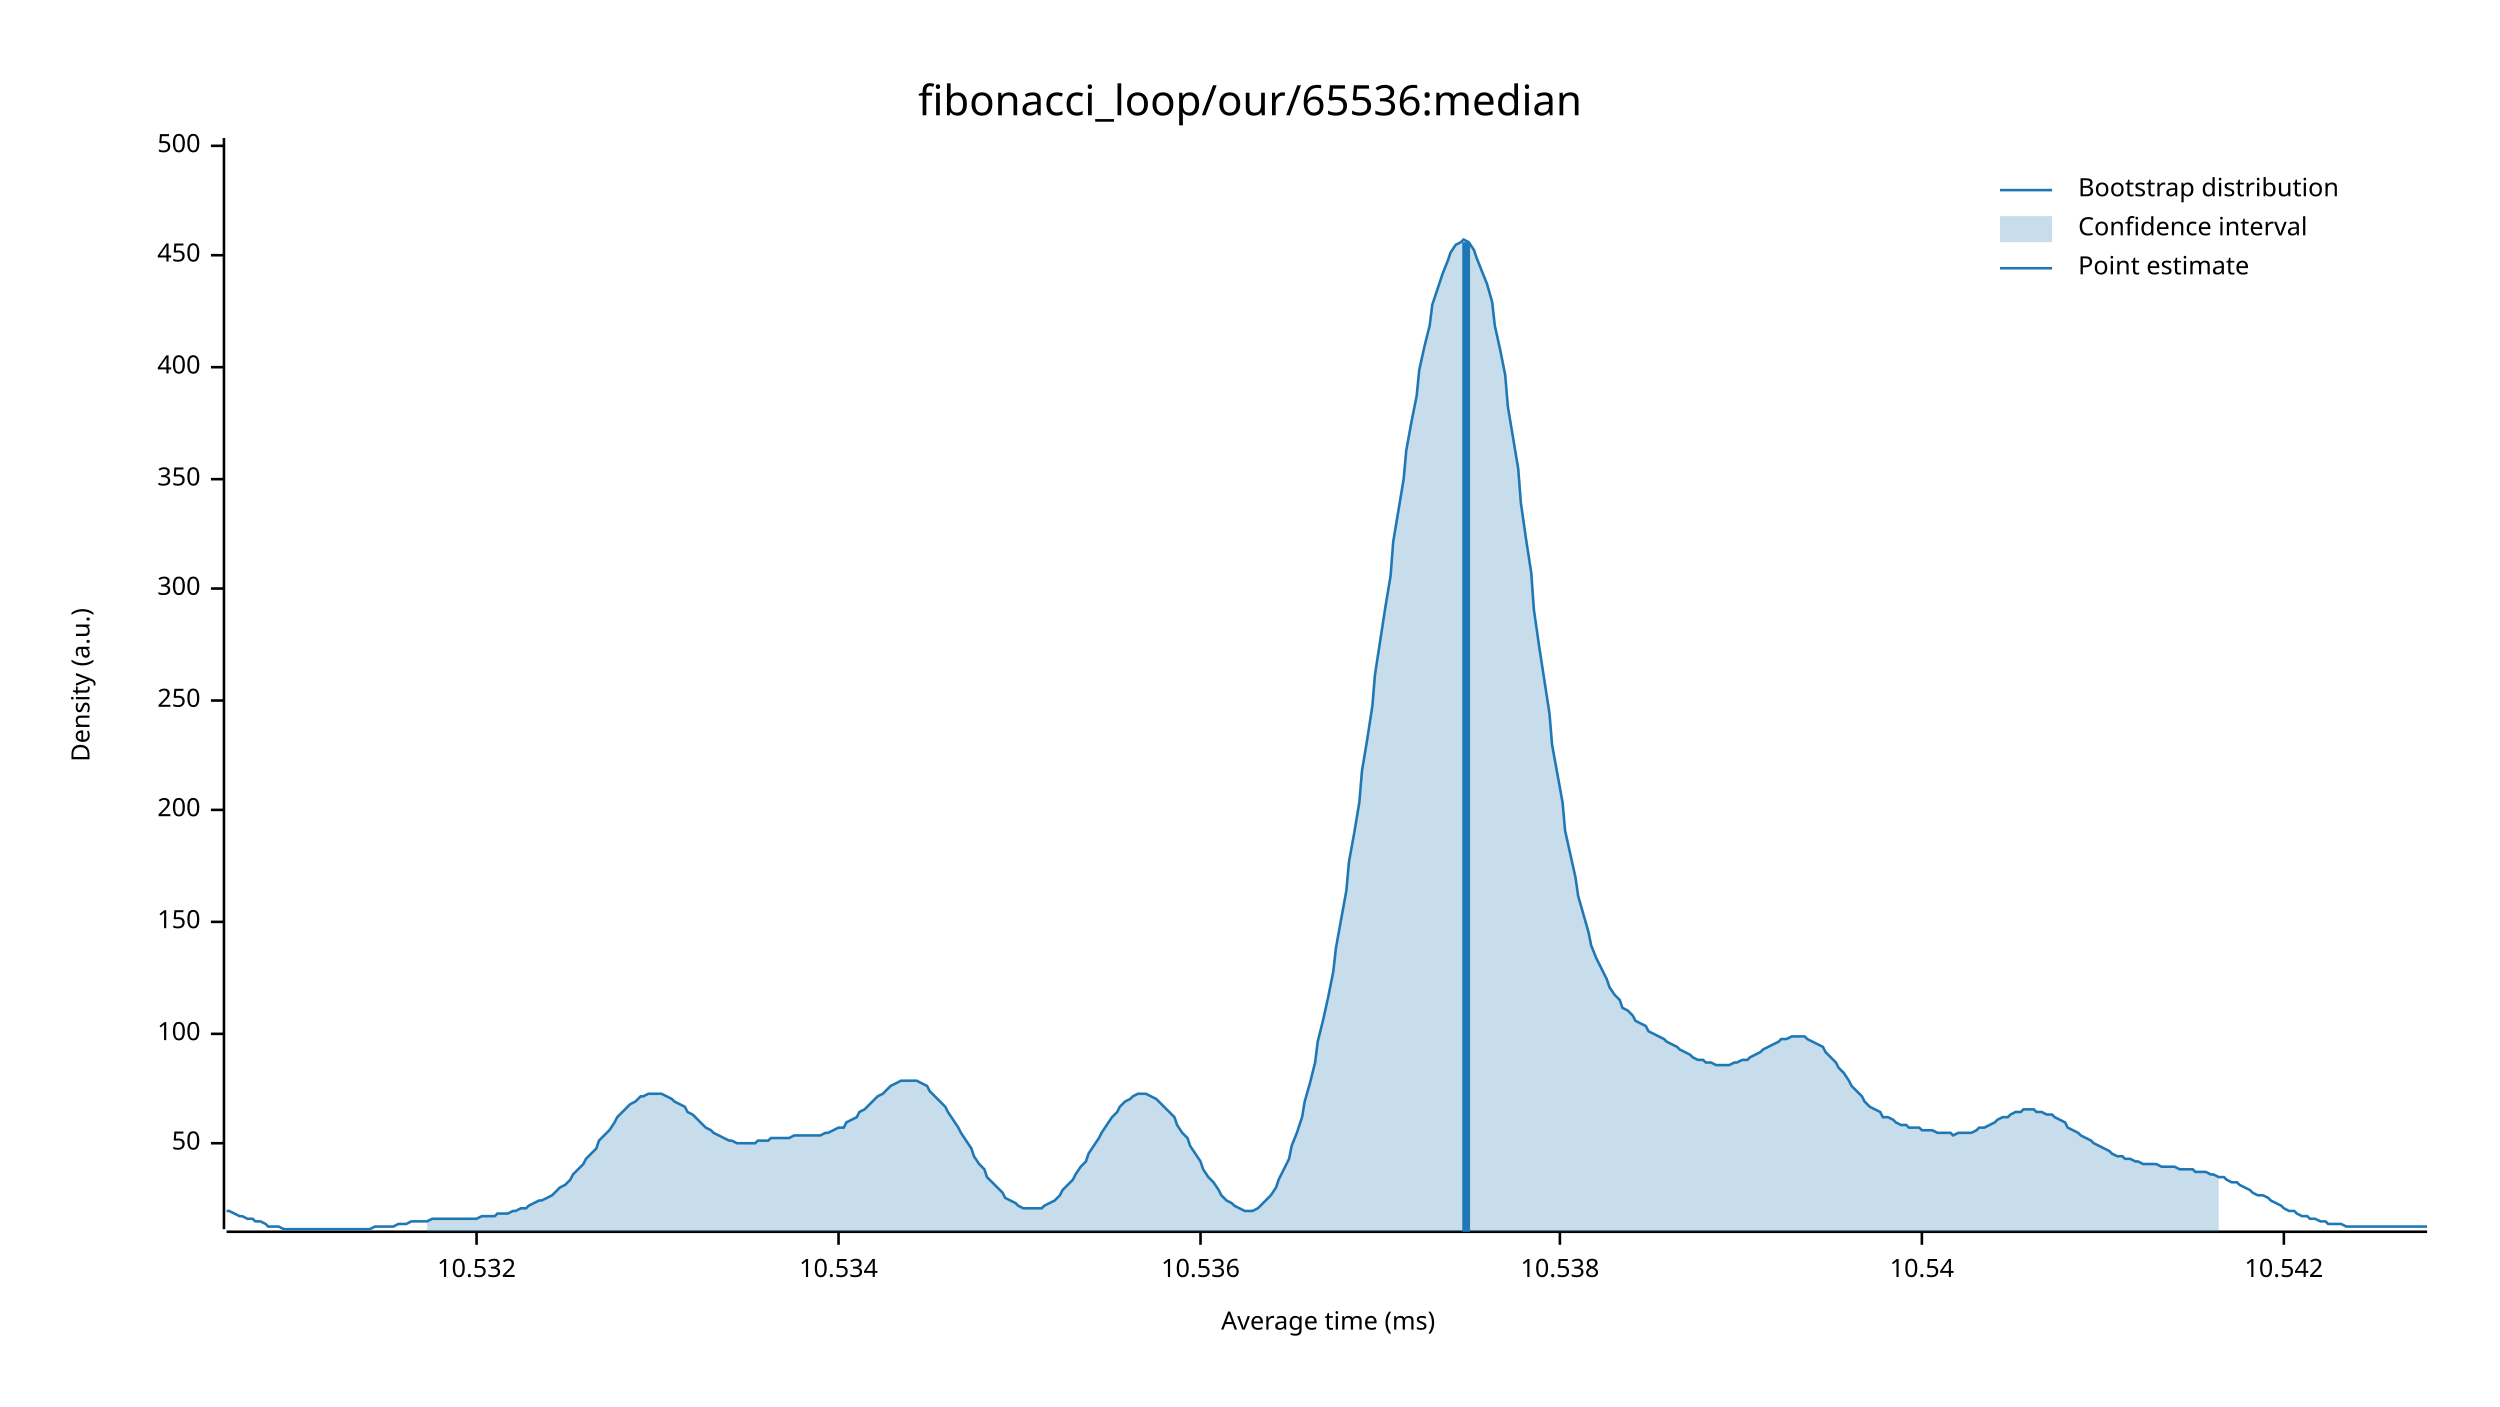
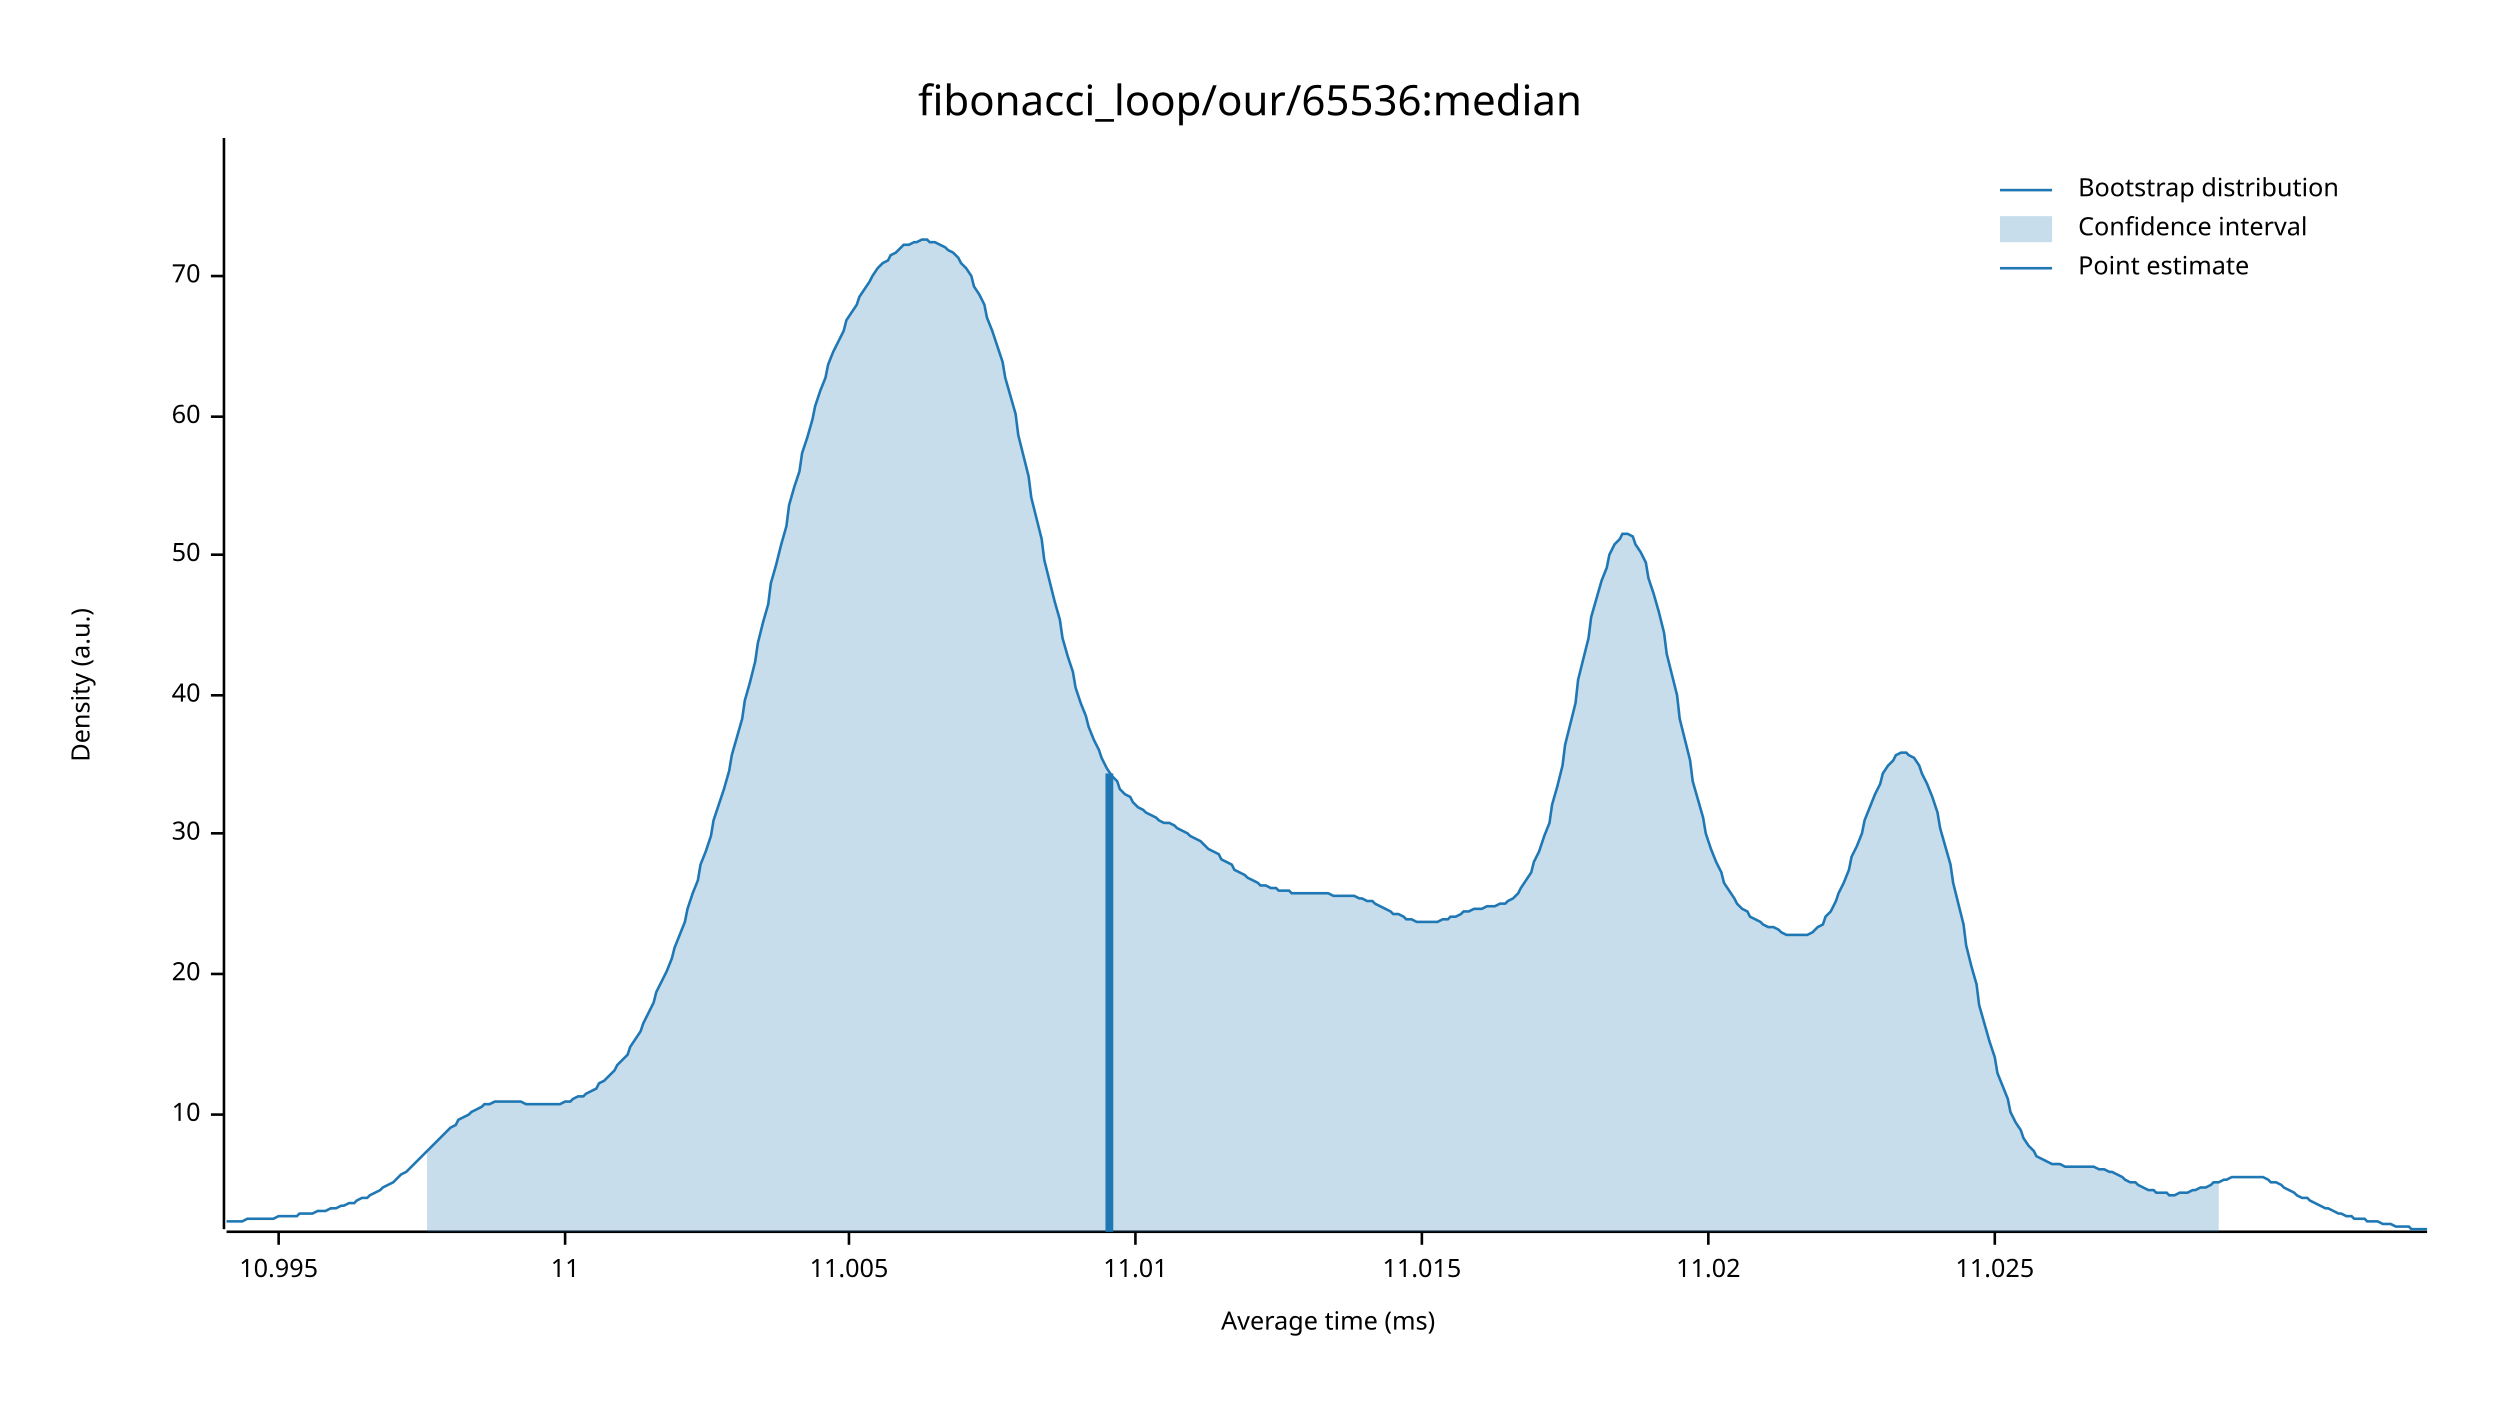
<svg xmlns="http://www.w3.org/2000/svg" width="960" height="540" viewBox="0 0 960 540">
  <text x="480" y="32" dy="0.76em" text-anchor="middle" font-family="sans-serif" font-size="16.129" opacity="1" fill="#000000">
fibonacci_loop/our/65536:median
</text>
  <text x="27" y="263" dy="0.76em" text-anchor="middle" font-family="sans-serif" font-size="9.677" opacity="1" fill="#000000" transform="rotate(270, 27, 263)">
Density (a.u.)
</text>
  <text x="510" y="513" dy="-0.5ex" text-anchor="middle" font-family="sans-serif" font-size="9.677" opacity="1" fill="#000000">
Average time (ms)
</text>
  <polyline fill="none" opacity="1" stroke="#000000" stroke-width="1" points="86,53 86,472 " />
-   <text x="77" y="439" dy="0.5ex" text-anchor="end" font-family="sans-serif" font-size="9.677" opacity="1" fill="#000000">
+   <text x="77" y="428" dy="0.5ex" text-anchor="end" font-family="sans-serif" font-size="9.677" opacity="1" fill="#000000">
+ 10
+ </text>
+   <polyline fill="none" opacity="1" stroke="#000000" stroke-width="1" points="81,428 86,428 " />
+   <text x="77" y="374" dy="0.5ex" text-anchor="end" font-family="sans-serif" font-size="9.677" opacity="1" fill="#000000">
+ 20
+ </text>
+   <polyline fill="none" opacity="1" stroke="#000000" stroke-width="1" points="81,374 86,374 " />
+   <text x="77" y="320" dy="0.5ex" text-anchor="end" font-family="sans-serif" font-size="9.677" opacity="1" fill="#000000">
+ 30
+ </text>
+   <polyline fill="none" opacity="1" stroke="#000000" stroke-width="1" points="81,320 86,320 " />
+   <text x="77" y="267" dy="0.5ex" text-anchor="end" font-family="sans-serif" font-size="9.677" opacity="1" fill="#000000">
+ 40
+ </text>
+   <polyline fill="none" opacity="1" stroke="#000000" stroke-width="1" points="81,267 86,267 " />
+   <text x="77" y="213" dy="0.5ex" text-anchor="end" font-family="sans-serif" font-size="9.677" opacity="1" fill="#000000">
50
</text>
-   <polyline fill="none" opacity="1" stroke="#000000" stroke-width="1" points="81,439 86,439 " />
-   <text x="77" y="397" dy="0.5ex" text-anchor="end" font-family="sans-serif" font-size="9.677" opacity="1" fill="#000000">
- 100
+   <polyline fill="none" opacity="1" stroke="#000000" stroke-width="1" points="81,213 86,213 " />
+   <text x="77" y="160" dy="0.5ex" text-anchor="end" font-family="sans-serif" font-size="9.677" opacity="1" fill="#000000">
+ 60
</text>
-   <polyline fill="none" opacity="1" stroke="#000000" stroke-width="1" points="81,397 86,397 " />
-   <text x="77" y="354" dy="0.5ex" text-anchor="end" font-family="sans-serif" font-size="9.677" opacity="1" fill="#000000">
- 150
+   <polyline fill="none" opacity="1" stroke="#000000" stroke-width="1" points="81,160 86,160 " />
+   <text x="77" y="106" dy="0.5ex" text-anchor="end" font-family="sans-serif" font-size="9.677" opacity="1" fill="#000000">
+ 70
</text>
-   <polyline fill="none" opacity="1" stroke="#000000" stroke-width="1" points="81,354 86,354 " />
-   <text x="77" y="311" dy="0.5ex" text-anchor="end" font-family="sans-serif" font-size="9.677" opacity="1" fill="#000000">
- 200
+   <polyline fill="none" opacity="1" stroke="#000000" stroke-width="1" points="81,106 86,106 " />
+   <polyline fill="none" opacity="1" stroke="#000000" stroke-width="1" points="87,473 932,473 " />
+   <text x="107" y="483" dy="0.76em" text-anchor="middle" font-family="sans-serif" font-size="9.677" opacity="1" fill="#000000">
+ 10.995
</text>
-   <polyline fill="none" opacity="1" stroke="#000000" stroke-width="1" points="81,311 86,311 " />
-   <text x="77" y="269" dy="0.5ex" text-anchor="end" font-family="sans-serif" font-size="9.677" opacity="1" fill="#000000">
- 250
+   <polyline fill="none" opacity="1" stroke="#000000" stroke-width="1" points="107,473 107,478 " />
+   <text x="217" y="483" dy="0.76em" text-anchor="middle" font-family="sans-serif" font-size="9.677" opacity="1" fill="#000000">
+ 11
</text>
-   <polyline fill="none" opacity="1" stroke="#000000" stroke-width="1" points="81,269 86,269 " />
-   <text x="77" y="226" dy="0.5ex" text-anchor="end" font-family="sans-serif" font-size="9.677" opacity="1" fill="#000000">
- 300
+   <polyline fill="none" opacity="1" stroke="#000000" stroke-width="1" points="217,473 217,478 " />
+   <text x="326" y="483" dy="0.76em" text-anchor="middle" font-family="sans-serif" font-size="9.677" opacity="1" fill="#000000">
+ 11.005
</text>
-   <polyline fill="none" opacity="1" stroke="#000000" stroke-width="1" points="81,226 86,226 " />
-   <text x="77" y="184" dy="0.5ex" text-anchor="end" font-family="sans-serif" font-size="9.677" opacity="1" fill="#000000">
- 350
+   <polyline fill="none" opacity="1" stroke="#000000" stroke-width="1" points="326,473 326,478 " />
+   <text x="436" y="483" dy="0.76em" text-anchor="middle" font-family="sans-serif" font-size="9.677" opacity="1" fill="#000000">
+ 11.01
</text>
-   <polyline fill="none" opacity="1" stroke="#000000" stroke-width="1" points="81,184 86,184 " />
-   <text x="77" y="141" dy="0.5ex" text-anchor="end" font-family="sans-serif" font-size="9.677" opacity="1" fill="#000000">
- 400
+   <polyline fill="none" opacity="1" stroke="#000000" stroke-width="1" points="436,473 436,478 " />
+   <text x="546" y="483" dy="0.76em" text-anchor="middle" font-family="sans-serif" font-size="9.677" opacity="1" fill="#000000">
+ 11.015
</text>
-   <polyline fill="none" opacity="1" stroke="#000000" stroke-width="1" points="81,141 86,141 " />
-   <text x="77" y="98" dy="0.5ex" text-anchor="end" font-family="sans-serif" font-size="9.677" opacity="1" fill="#000000">
- 450
+   <polyline fill="none" opacity="1" stroke="#000000" stroke-width="1" points="546,473 546,478 " />
+   <text x="656" y="483" dy="0.76em" text-anchor="middle" font-family="sans-serif" font-size="9.677" opacity="1" fill="#000000">
+ 11.02
</text>
-   <polyline fill="none" opacity="1" stroke="#000000" stroke-width="1" points="81,98 86,98 " />
-   <text x="77" y="56" dy="0.5ex" text-anchor="end" font-family="sans-serif" font-size="9.677" opacity="1" fill="#000000">
- 500
+   <polyline fill="none" opacity="1" stroke="#000000" stroke-width="1" points="656,473 656,478 " />
+   <text x="766" y="483" dy="0.76em" text-anchor="middle" font-family="sans-serif" font-size="9.677" opacity="1" fill="#000000">
+ 11.025
</text>
-   <polyline fill="none" opacity="1" stroke="#000000" stroke-width="1" points="81,56 86,56 " />
-   <polyline fill="none" opacity="1" stroke="#000000" stroke-width="1" points="87,473 932,473 " />
-   <text x="183" y="483" dy="0.76em" text-anchor="middle" font-family="sans-serif" font-size="9.677" opacity="1" fill="#000000">
- 10.532
- </text>
-   <polyline fill="none" opacity="1" stroke="#000000" stroke-width="1" points="183,473 183,478 " />
-   <text x="322" y="483" dy="0.76em" text-anchor="middle" font-family="sans-serif" font-size="9.677" opacity="1" fill="#000000">
- 10.534
- </text>
-   <polyline fill="none" opacity="1" stroke="#000000" stroke-width="1" points="322,473 322,478 " />
-   <text x="461" y="483" dy="0.76em" text-anchor="middle" font-family="sans-serif" font-size="9.677" opacity="1" fill="#000000">
- 10.536
- </text>
-   <polyline fill="none" opacity="1" stroke="#000000" stroke-width="1" points="461,473 461,478 " />
-   <text x="599" y="483" dy="0.76em" text-anchor="middle" font-family="sans-serif" font-size="9.677" opacity="1" fill="#000000">
- 10.538
- </text>
-   <polyline fill="none" opacity="1" stroke="#000000" stroke-width="1" points="599,473 599,478 " />
-   <text x="738" y="483" dy="0.76em" text-anchor="middle" font-family="sans-serif" font-size="9.677" opacity="1" fill="#000000">
- 10.54
- </text>
-   <polyline fill="none" opacity="1" stroke="#000000" stroke-width="1" points="738,473 738,478 " />
-   <text x="877" y="483" dy="0.76em" text-anchor="middle" font-family="sans-serif" font-size="9.677" opacity="1" fill="#000000">
- 10.542
- </text>
-   <polyline fill="none" opacity="1" stroke="#000000" stroke-width="1" points="877,473 877,478 " />
-   <polyline fill="none" opacity="1" stroke="#1F78B4" stroke-width="1" points="87,465 88,465 90,466 92,467 93,467 95,468 97,468 98,469 100,469 102,470 103,471 105,471 107,471 109,472 110,472 112,472 114,472 115,472 117,472 119,472 120,472 122,472 124,472 125,472 127,472 129,472 131,472 132,472 134,472 136,472 137,472 139,472 141,472 142,472 144,471 146,471 147,471 149,471 151,471 153,470 154,470 156,470 158,469 159,469 161,469 163,469 164,469 166,468 168,468 169,468 171,468 173,468 175,468 176,468 178,468 180,468 181,468 183,468 185,467 186,467 188,467 190,467 191,466 193,466 195,466 197,465 198,465 200,464 202,464 203,463 205,462 207,461 208,461 210,460 212,459 214,457 215,456 217,455 219,453 220,451 222,449 224,447 225,445 227,443 229,441 230,438 232,436 234,434 236,431 237,429 239,427 241,425 242,424 244,423 246,421 247,421 249,420 251,420 252,420 254,420 256,421 258,422 259,423 261,424 263,425 264,427 266,428 268,430 269,431 271,433 273,434 274,435 276,436 278,437 280,438 281,438 283,439 285,439 286,439 288,439 290,439 291,438 293,438 295,438 296,437 298,437 300,437 302,437 303,437 305,436 307,436 308,436 310,436 312,436 313,436 315,436 317,435 318,435 320,434 322,433 324,433 325,431 327,430 329,429 330,427 332,426 334,424 335,423 337,421 339,420 341,418 342,417 344,416 346,415 347,415 349,415 351,415 352,415 354,416 356,417 357,419 359,421 361,423 363,425 364,427 366,430 368,433 369,435 371,438 373,441 374,444 376,447 378,449 379,452 381,454 383,456 385,458 386,460 388,461 390,462 391,463 393,464 395,464 396,464 398,464 400,464 401,463 403,462 405,461 407,459 408,457 410,455 412,453 413,451 415,448 417,446 418,443 420,440 422,437 423,435 425,432 427,429 429,427 430,425 432,423 434,422 435,421 437,420 439,420 440,420 442,421 444,422 445,423 447,425 449,427 451,429 452,432 454,435 456,437 457,440 459,443 461,446 462,449 464,452 466,454 468,457 469,459 471,461 473,462 474,463 476,464 478,465 479,465 481,465 483,464 484,463 486,461 488,459 490,456 491,453 493,449 495,445 496,440 498,435 500,429 501,423 503,416 505,408 506,400 508,392 510,383 512,373 513,364 515,353 517,342 518,331 520,320 522,308 523,296 525,284 527,271 528,259 530,246 532,233 534,221 535,208 537,196 539,184 540,173 542,162 544,152 545,142 547,133 549,125 550,117 552,111 554,105 556,100 557,97 559,94 561,93 562,92 564,93 566,96 567,99 569,104 571,109 573,116 574,125 576,134 578,144 579,156 581,168 583,180 584,193 586,207 588,220 589,234 591,248 593,261 595,274 596,286 598,297 600,308 601,319 603,328 605,337 606,344 608,351 610,358 611,363 613,368 615,372 617,376 618,379 620,382 622,384 623,387 625,388 627,390 628,392 630,393 632,394 633,396 635,397 637,398 639,399 640,400 642,401 644,402 645,403 647,404 649,405 650,406 652,407 654,407 655,408 657,408 659,409 661,409 662,409 664,409 666,408 667,408 669,407 671,407 672,406 674,405 676,404 677,403 679,402 681,401 683,400 684,399 686,399 688,398 689,398 691,398 693,398 694,399 696,400 698,401 700,402 701,404 703,406 705,408 706,410 708,412 710,415 711,417 713,419 715,421 716,423 718,425 720,426 722,427 723,429 725,429 727,430 728,431 730,432 732,432 733,433 735,433 737,433 738,434 740,434 742,434 744,435 745,435 747,435 749,435 750,436 752,435 754,435 755,435 757,435 759,434 760,433 762,433 764,432 766,431 767,430 769,429 771,429 772,428 774,427 776,427 777,426 779,426 781,426 782,427 784,427 786,428 788,428 789,429 791,430 793,431 794,433 796,434 798,435 799,436 801,437 803,438 804,439 806,440 808,441 810,442 811,443 813,444 815,444 816,445 818,445 820,446 821,446 823,447 825,447 827,447 828,447 830,448 832,448 833,448 835,448 837,449 838,449 840,449 842,449 843,450 845,450 847,450 849,451 850,451 852,452 854,452 855,453 857,454 859,454 860,455 862,456 864,457 865,458 867,459 869,459 871,460 872,461 874,462 876,463 877,464 879,465 881,465 882,466 884,467 886,467 887,468 889,468 891,469 893,469 894,470 896,470 898,470 899,470 901,471 903,471 904,471 906,471 908,471 909,471 911,471 913,471 915,471 916,471 918,471 920,471 921,471 923,471 925,471 926,471 928,471 930,471 932,471 " />
-   <polygon opacity="0.25" fill="#1F78B4" points="164,469 166,468 168,468 169,468 171,468 173,468 175,468 176,468 178,468 180,468 181,468 183,468 185,467 186,467 188,467 190,467 191,466 193,466 195,466 197,465 198,465 200,464 202,464 203,463 205,462 207,461 208,461 210,460 212,459 214,457 215,456 217,455 219,453 220,451 222,449 224,447 225,445 227,443 229,441 230,438 232,436 234,434 236,431 237,429 239,427 241,425 242,424 244,423 246,421 247,421 249,420 251,420 252,420 254,420 256,421 258,422 259,423 261,424 263,425 264,427 266,428 268,430 269,431 271,433 273,434 274,435 276,436 278,437 280,438 281,438 283,439 285,439 286,439 288,439 290,439 291,438 293,438 295,438 296,437 298,437 300,437 302,437 303,437 305,436 307,436 308,436 310,436 312,436 313,436 315,436 317,435 318,435 320,434 322,433 324,433 325,431 327,430 329,429 330,427 332,426 334,424 335,423 337,421 339,420 341,418 342,417 344,416 346,415 347,415 349,415 351,415 352,415 354,416 356,417 357,419 359,421 361,423 363,425 364,427 366,430 368,433 369,435 371,438 373,441 374,444 376,447 378,449 379,452 381,454 383,456 385,458 386,460 388,461 390,462 391,463 393,464 395,464 396,464 398,464 400,464 401,463 403,462 405,461 407,459 408,457 410,455 412,453 413,451 415,448 417,446 418,443 420,440 422,437 423,435 425,432 427,429 429,427 430,425 432,423 434,422 435,421 437,420 439,420 440,420 442,421 444,422 445,423 447,425 449,427 451,429 452,432 454,435 456,437 457,440 459,443 461,446 462,449 464,452 466,454 468,457 469,459 471,461 473,462 474,463 476,464 478,465 479,465 481,465 483,464 484,463 486,461 488,459 490,456 491,453 493,449 495,445 496,440 498,435 500,429 501,423 503,416 505,408 506,400 508,392 510,383 512,373 513,364 515,353 517,342 518,331 520,320 522,308 523,296 525,284 527,271 528,259 530,246 532,233 534,221 535,208 537,196 539,184 540,173 542,162 544,152 545,142 547,133 549,125 550,117 552,111 554,105 556,100 557,97 559,94 561,93 562,92 564,93 566,96 567,99 569,104 571,109 573,116 574,125 576,134 578,144 579,156 581,168 583,180 584,193 586,207 588,220 589,234 591,248 593,261 595,274 596,286 598,297 600,308 601,319 603,328 605,337 606,344 608,351 610,358 611,363 613,368 615,372 617,376 618,379 620,382 622,384 623,387 625,388 627,390 628,392 630,393 632,394 633,396 635,397 637,398 639,399 640,400 642,401 644,402 645,403 647,404 649,405 650,406 652,407 654,407 655,408 657,408 659,409 661,409 662,409 664,409 666,408 667,408 669,407 671,407 672,406 674,405 676,404 677,403 679,402 681,401 683,400 684,399 686,399 688,398 689,398 691,398 693,398 694,399 696,400 698,401 700,402 701,404 703,406 705,408 706,410 708,412 710,415 711,417 713,419 715,421 716,423 718,425 720,426 722,427 723,429 725,429 727,430 728,431 730,432 732,432 733,433 735,433 737,433 738,434 740,434 742,434 744,435 745,435 747,435 749,435 750,436 752,435 754,435 755,435 757,435 759,434 760,433 762,433 764,432 766,431 767,430 769,429 771,429 772,428 774,427 776,427 777,426 779,426 781,426 782,427 784,427 786,428 788,428 789,429 791,430 793,431 794,433 796,434 798,435 799,436 801,437 803,438 804,439 806,440 808,441 810,442 811,443 813,444 815,444 816,445 818,445 820,446 821,446 823,447 825,447 827,447 828,447 830,448 832,448 833,448 835,448 837,449 838,449 840,449 842,449 843,450 845,450 847,450 849,451 850,451 852,452 852,473 164,473 " />
-   <polyline fill="none" opacity="1" stroke="#1F78B4" stroke-width="3" points="563,473 563,93 " />
+   <polyline fill="none" opacity="1" stroke="#000000" stroke-width="1" points="766,473 766,478 " />
+   <polyline fill="none" opacity="1" stroke="#1F78B4" stroke-width="1" points="87,469 88,469 90,469 92,469 93,469 95,468 97,468 98,468 100,468 102,468 103,468 105,468 107,467 109,467 110,467 112,467 114,467 115,466 117,466 119,466 120,466 122,465 124,465 125,465 127,464 129,464 131,463 132,463 134,462 136,462 137,461 139,460 141,460 142,459 144,458 146,457 147,456 149,455 151,454 153,452 154,451 156,450 158,448 159,447 161,445 163,443 164,442 166,440 168,438 169,437 171,435 173,433 175,432 176,430 178,429 180,428 181,427 183,426 185,425 186,424 188,424 190,423 191,423 193,423 195,423 197,423 198,423 200,423 202,424 203,424 205,424 207,424 208,424 210,424 212,424 214,424 215,424 217,423 219,423 220,422 222,421 224,421 225,420 227,419 229,418 230,416 232,415 234,413 236,411 237,409 239,407 241,405 242,402 244,399 246,396 247,393 249,389 251,385 252,381 254,377 256,373 258,368 259,364 261,359 263,354 264,349 266,343 268,338 269,332 271,327 273,321 274,315 276,309 278,303 280,296 281,290 283,283 285,276 286,269 288,262 290,254 291,247 293,239 295,232 296,224 298,217 300,209 302,202 303,194 305,187 307,181 308,174 310,168 312,161 313,156 315,150 317,145 318,140 320,135 322,131 324,127 325,123 327,120 329,117 330,114 332,111 334,108 335,106 337,103 339,101 341,100 342,98 344,97 346,95 347,94 349,94 351,93 352,93 354,92 356,92 357,93 359,93 361,94 363,95 364,96 366,97 368,99 369,101 371,103 373,106 374,110 376,113 378,117 379,122 381,127 383,133 385,139 386,145 388,152 390,159 391,167 393,175 395,183 396,191 398,199 400,207 401,215 403,223 405,231 407,238 408,245 410,252 412,258 413,264 415,270 417,275 418,279 420,284 422,288 423,291 425,295 427,298 429,300 430,303 432,305 434,306 435,308 437,310 439,311 440,312 442,313 444,314 445,315 447,316 449,316 451,317 452,318 454,319 456,320 457,321 459,322 461,323 462,324 464,326 466,327 468,328 469,330 471,331 473,332 474,334 476,335 478,336 479,337 481,338 483,339 484,340 486,340 488,341 490,341 491,342 493,342 495,342 496,343 498,343 500,343 501,343 503,343 505,343 506,343 508,343 510,343 512,344 513,344 515,344 517,344 518,344 520,344 522,345 523,345 525,346 527,346 528,347 530,348 532,349 534,350 535,351 537,351 539,352 540,353 542,353 544,354 545,354 547,354 549,354 550,354 552,354 554,353 556,353 557,352 559,352 561,351 562,350 564,350 566,349 567,349 569,349 571,348 573,348 574,348 576,347 578,347 579,346 581,345 583,343 584,341 586,338 588,335 589,331 591,327 593,321 595,316 596,309 598,302 600,294 601,286 603,278 605,270 606,261 608,253 610,245 611,237 613,230 615,223 617,218 618,213 620,209 622,207 623,205 625,205 627,206 628,209 630,212 632,216 633,222 635,228 637,235 639,243 640,251 642,259 644,267 645,276 647,284 649,292 650,300 652,307 654,314 655,320 657,326 659,331 661,335 662,339 664,342 666,345 667,347 669,349 671,350 672,352 674,353 676,354 677,355 679,356 681,356 683,357 684,358 686,359 688,359 689,359 691,359 693,359 694,359 696,358 698,356 700,355 701,352 703,350 705,346 706,343 708,339 710,334 711,329 713,325 715,320 716,315 718,310 720,305 722,301 723,297 725,294 727,292 728,290 730,289 732,289 733,290 735,291 737,294 738,297 740,301 742,306 744,312 745,318 747,325 749,332 750,339 752,347 754,355 755,363 757,371 759,378 760,386 762,393 764,400 766,406 767,412 769,417 771,422 772,427 774,431 776,434 777,437 779,440 781,442 782,444 784,445 786,446 788,447 789,447 791,447 793,448 794,448 796,448 798,448 799,448 801,448 803,448 804,448 806,449 808,449 810,450 811,450 813,451 815,452 816,453 818,454 820,454 821,455 823,456 825,457 827,457 828,458 830,458 832,458 833,459 835,459 837,458 838,458 840,458 842,457 843,457 845,456 847,456 849,455 850,454 852,454 854,453 855,453 857,452 859,452 860,452 862,452 864,452 865,452 867,452 869,452 871,453 872,454 874,454 876,455 877,456 879,457 881,458 882,459 884,460 886,460 887,461 889,462 891,463 893,464 894,464 896,465 898,466 899,466 901,467 903,467 904,468 906,468 908,468 909,469 911,469 913,469 915,470 916,470 918,470 920,471 921,471 923,471 925,471 926,472 928,472 930,472 932,472 " />
+   <polygon opacity="0.25" fill="#1F78B4" points="164,442 166,440 168,438 169,437 171,435 173,433 175,432 176,430 178,429 180,428 181,427 183,426 185,425 186,424 188,424 190,423 191,423 193,423 195,423 197,423 198,423 200,423 202,424 203,424 205,424 207,424 208,424 210,424 212,424 214,424 215,424 217,423 219,423 220,422 222,421 224,421 225,420 227,419 229,418 230,416 232,415 234,413 236,411 237,409 239,407 241,405 242,402 244,399 246,396 247,393 249,389 251,385 252,381 254,377 256,373 258,368 259,364 261,359 263,354 264,349 266,343 268,338 269,332 271,327 273,321 274,315 276,309 278,303 280,296 281,290 283,283 285,276 286,269 288,262 290,254 291,247 293,239 295,232 296,224 298,217 300,209 302,202 303,194 305,187 307,181 308,174 310,168 312,161 313,156 315,150 317,145 318,140 320,135 322,131 324,127 325,123 327,120 329,117 330,114 332,111 334,108 335,106 337,103 339,101 341,100 342,98 344,97 346,95 347,94 349,94 351,93 352,93 354,92 356,92 357,93 359,93 361,94 363,95 364,96 366,97 368,99 369,101 371,103 373,106 374,110 376,113 378,117 379,122 381,127 383,133 385,139 386,145 388,152 390,159 391,167 393,175 395,183 396,191 398,199 400,207 401,215 403,223 405,231 407,238 408,245 410,252 412,258 413,264 415,270 417,275 418,279 420,284 422,288 423,291 425,295 427,298 429,300 430,303 432,305 434,306 435,308 437,310 439,311 440,312 442,313 444,314 445,315 447,316 449,316 451,317 452,318 454,319 456,320 457,321 459,322 461,323 462,324 464,326 466,327 468,328 469,330 471,331 473,332 474,334 476,335 478,336 479,337 481,338 483,339 484,340 486,340 488,341 490,341 491,342 493,342 495,342 496,343 498,343 500,343 501,343 503,343 505,343 506,343 508,343 510,343 512,344 513,344 515,344 517,344 518,344 520,344 522,345 523,345 525,346 527,346 528,347 530,348 532,349 534,350 535,351 537,351 539,352 540,353 542,353 544,354 545,354 547,354 549,354 550,354 552,354 554,353 556,353 557,352 559,352 561,351 562,350 564,350 566,349 567,349 569,349 571,348 573,348 574,348 576,347 578,347 579,346 581,345 583,343 584,341 586,338 588,335 589,331 591,327 593,321 595,316 596,309 598,302 600,294 601,286 603,278 605,270 606,261 608,253 610,245 611,237 613,230 615,223 617,218 618,213 620,209 622,207 623,205 625,205 627,206 628,209 630,212 632,216 633,222 635,228 637,235 639,243 640,251 642,259 644,267 645,276 647,284 649,292 650,300 652,307 654,314 655,320 657,326 659,331 661,335 662,339 664,342 666,345 667,347 669,349 671,350 672,352 674,353 676,354 677,355 679,356 681,356 683,357 684,358 686,359 688,359 689,359 691,359 693,359 694,359 696,358 698,356 700,355 701,352 703,350 705,346 706,343 708,339 710,334 711,329 713,325 715,320 716,315 718,310 720,305 722,301 723,297 725,294 727,292 728,290 730,289 732,289 733,290 735,291 737,294 738,297 740,301 742,306 744,312 745,318 747,325 749,332 750,339 752,347 754,355 755,363 757,371 759,378 760,386 762,393 764,400 766,406 767,412 769,417 771,422 772,427 774,431 776,434 777,437 779,440 781,442 782,444 784,445 786,446 788,447 789,447 791,447 793,448 794,448 796,448 798,448 799,448 801,448 803,448 804,448 806,449 808,449 810,450 811,450 813,451 815,452 816,453 818,454 820,454 821,455 823,456 825,457 827,457 828,458 830,458 832,458 833,459 835,459 837,458 838,458 840,458 842,457 843,457 845,456 847,456 849,455 850,454 852,454 852,473 164,473 " />
+   <polyline fill="none" opacity="1" stroke="#1F78B4" stroke-width="3" points="426,473 426,297 " />
  <text x="798" y="68" dy="0.76em" text-anchor="start" font-family="sans-serif" font-size="9.677" opacity="1" fill="#000000">
Bootstrap distribution
</text>
  <text x="798" y="83" dy="0.76em" text-anchor="start" font-family="sans-serif" font-size="9.677" opacity="1" fill="#000000">
Confidence interval
</text>
  <text x="798" y="98" dy="0.76em" text-anchor="start" font-family="sans-serif" font-size="9.677" opacity="1" fill="#000000">
Point estimate
</text>
  <polyline fill="none" opacity="1" stroke="#1F78B4" stroke-width="1" points="768,73 788,73 " />
  <rect x="768" y="83" width="20" height="10" opacity="0.25" fill="#1F78B4" stroke="none" />
  <polyline fill="none" opacity="1" stroke="#1F78B4" stroke-width="1" points="768,103 788,103 " />
</svg>
